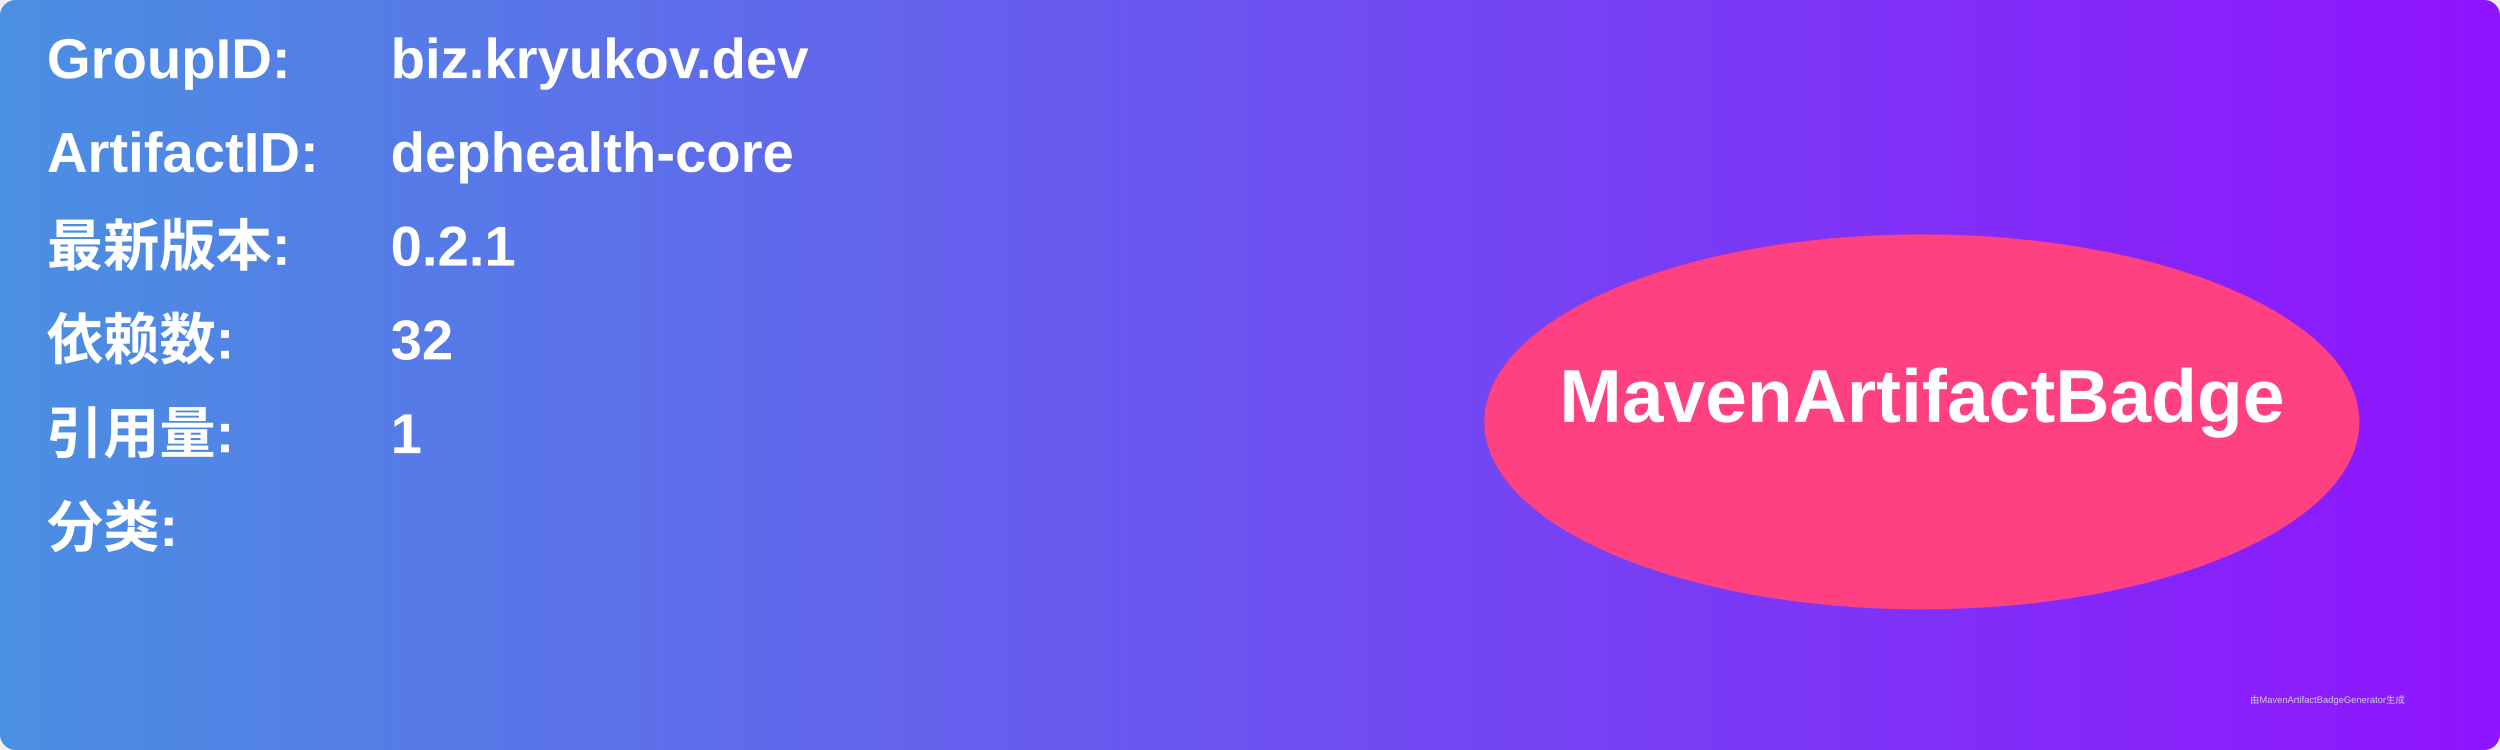
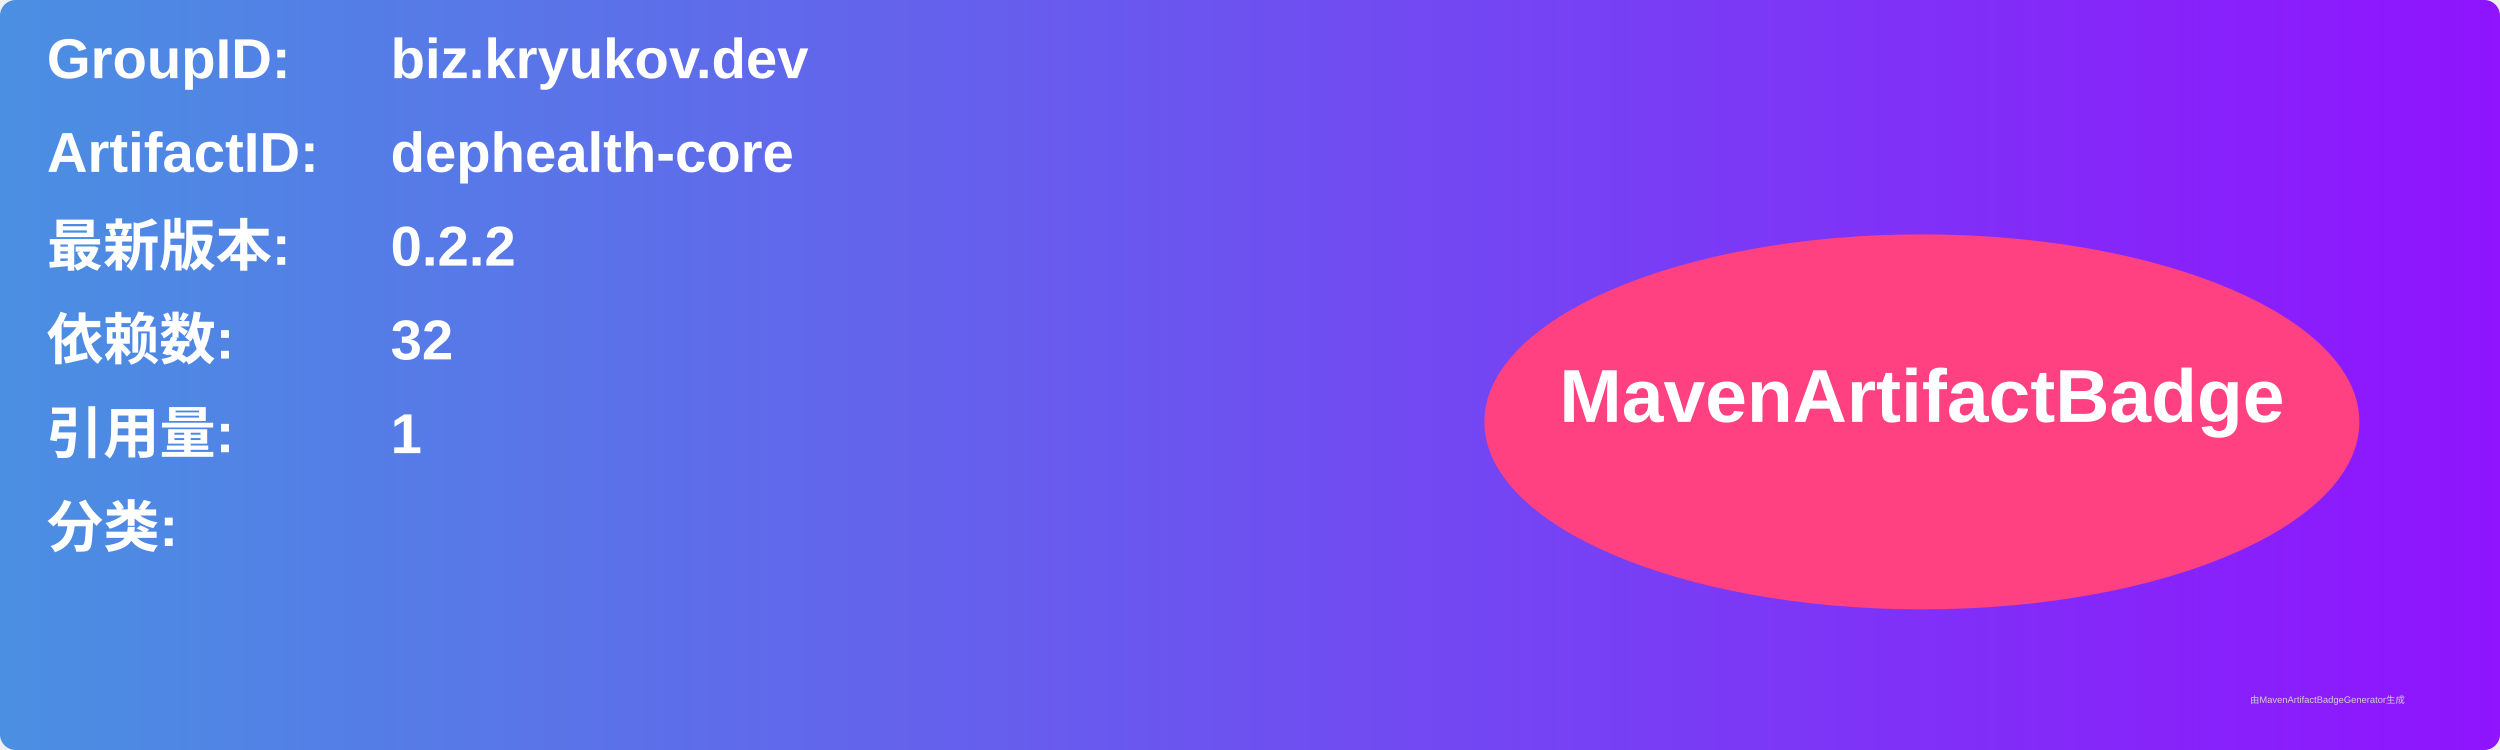
<svg xmlns="http://www.w3.org/2000/svg" width="800" height="240" viewBox="0 0 800 240">
  <linearGradient id="grad" x1="0%" y1="0%" x2="100%" y2="0%">
    <stop offset="0%" stop-color="#4a90e2" />
    <stop offset="100%" stop-color="#9013fe" />
  </linearGradient>
  <rect width="100%" height="100%" rx="5" ry="5" fill="url(#grad)" />
  <g transform="translate(15, 15)">
    <text x="0" y="10" font-family="Arial" font-size="18" fill="white" font-weight="bold" width="260">GroupID:</text>
    <text x="110" y="10" font-family="Arial" font-size="18" fill="white" font-weight="bold" width="460">biz.kryukov.dev</text>
    <text x="0" y="40" font-family="Arial" font-size="18" fill="white" font-weight="bold" width="260">ArtifactID:</text>
    <text x="110" y="40" font-family="Arial" font-size="18" fill="white" font-weight="bold" width="460">dephealth-core</text>
    <text x="0" y="70" font-family="Arial" font-size="18" fill="white" font-weight="bold">最新版本:</text>
    <text x="110" y="70" font-family="Arial" font-size="18" fill="white" font-weight="bold">
-       <tspan font-weight="bold">0.2.1</tspan>
+       <tspan font-weight="bold">0.2.2</tspan>
    </text>
    <text x="0" y="100" font-family="Arial" font-size="18" fill="white" font-weight="bold">依赖数: </text>
    <text x="110" y="100" font-family="Arial" font-size="18" fill="white">
      <tspan font-weight="bold">32</tspan>
    </text>
    <text x="0" y="130" font-family="Arial" font-size="18" fill="white" font-weight="bold">引用量: </text>
    <text x="110" y="130" font-family="Arial" font-size="18" fill="white">
      <tspan font-weight="bold">1</tspan>
    </text>
    <text x="0" y="160" font-family="Arial" font-size="18" fill="white" font-weight="bold">分类:</text>
    <text x="10" y="190" font-family="Arial" font-size="10" fill="white">
      <tspan font-weight="bold" />
    </text>
    <ellipse cx="600" cy="120" rx="140" ry="60" fill="#ff4081" />
    <text x="600" y="120" text-anchor="middle" font-family="Arial" font-size="24" fill="white" font-weight="bold">MavenArtifactBadge</text>
  </g>
  <text x="720" y="225" font-family="Arial" font-size="3" fill="#d0d0d0">由MavenArtifactBadgeGenerator生成</text>
</svg>
